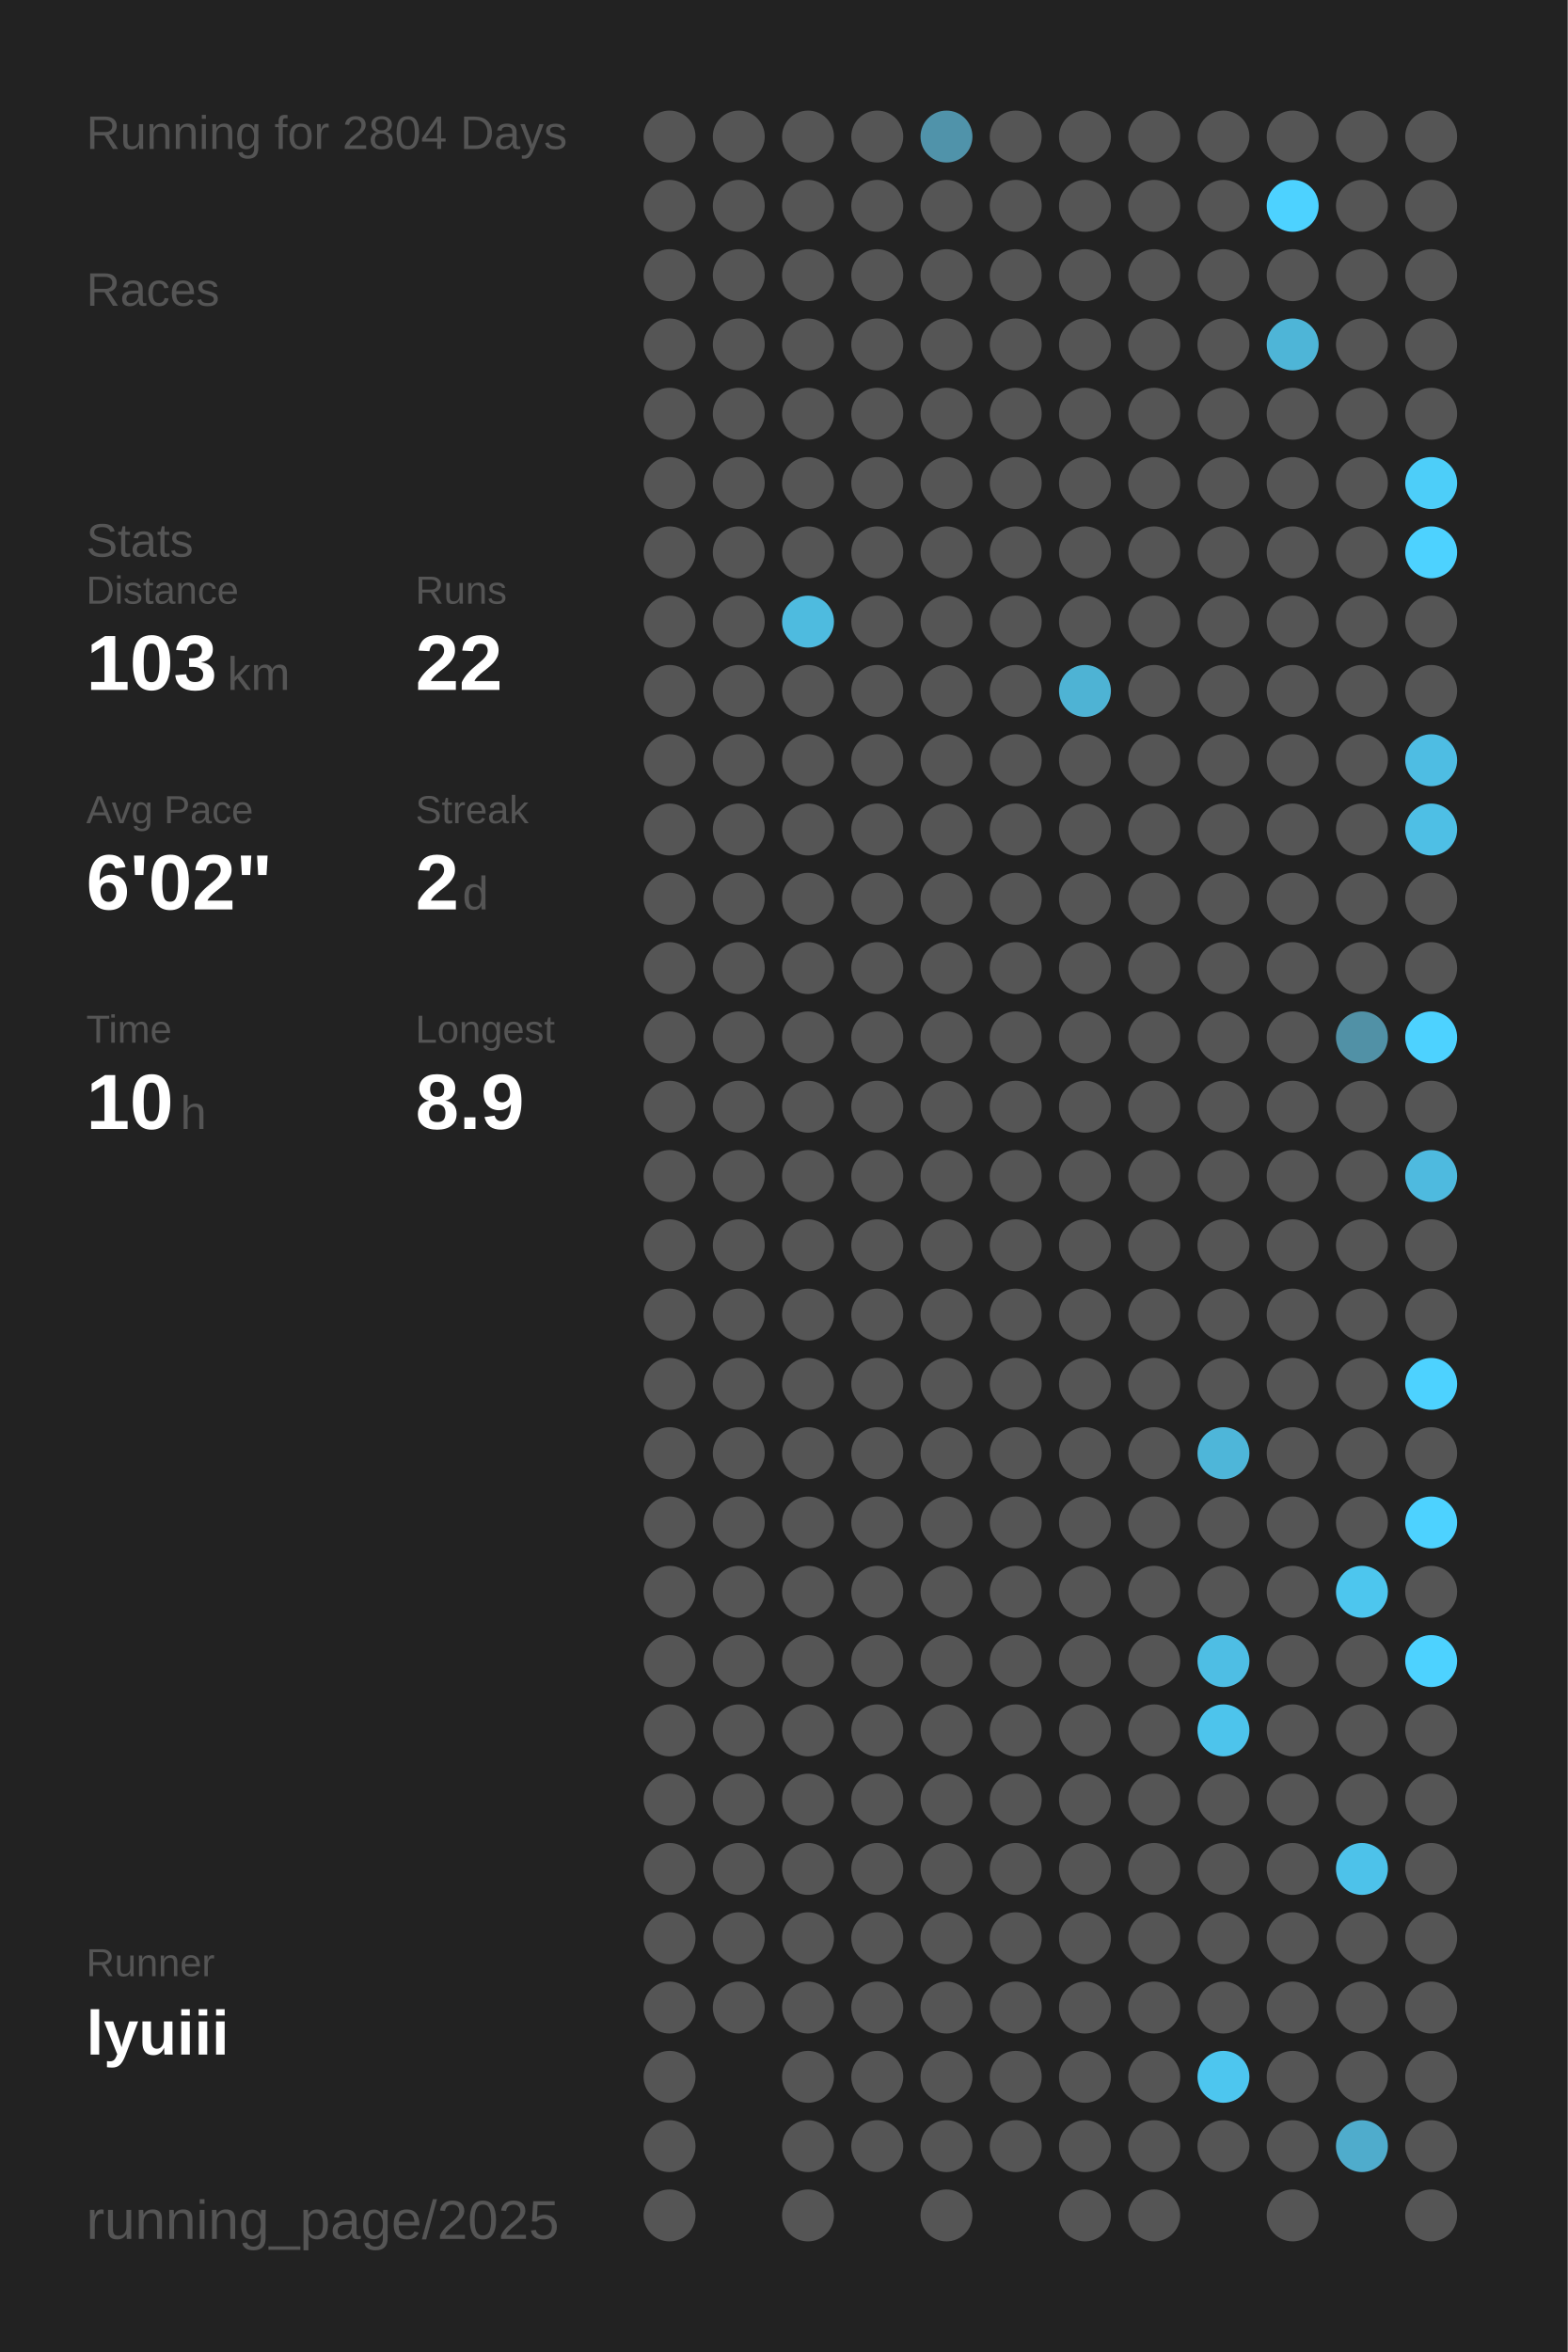
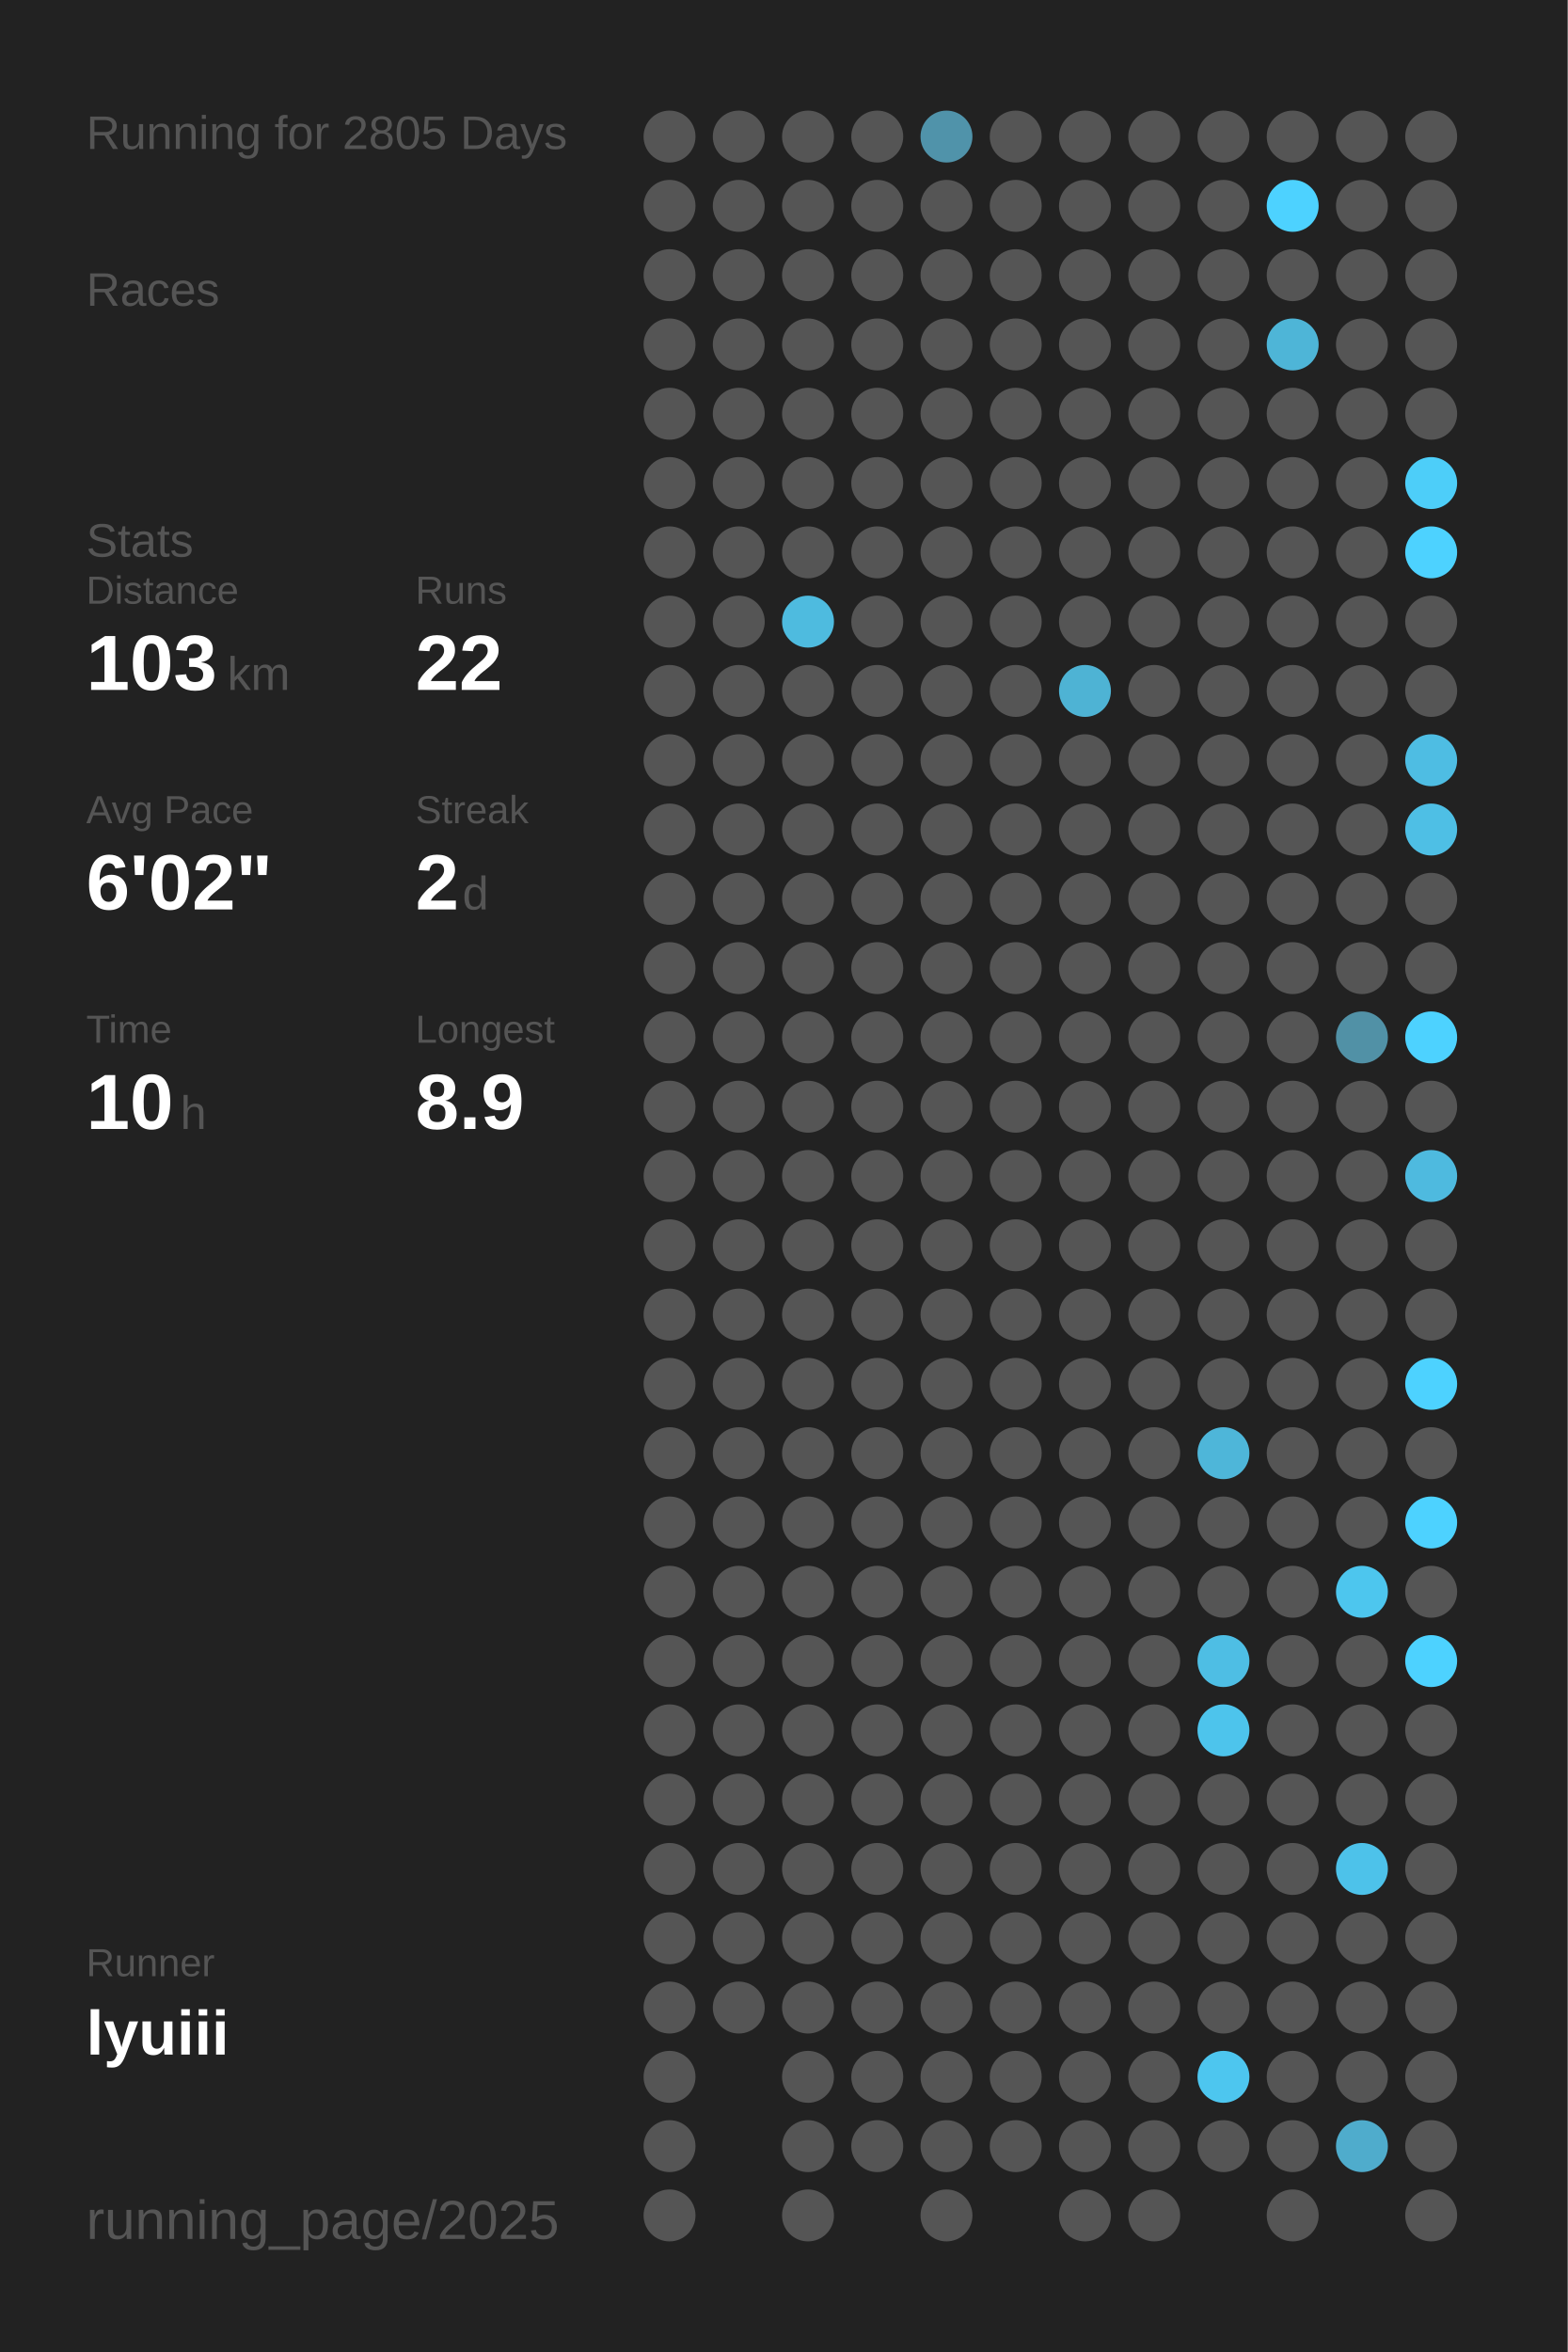
<svg xmlns="http://www.w3.org/2000/svg" baseProfile="full" height="300mm" version="1.1" viewBox="0,0,200,300" width="200mm">
  <defs />
  <rect fill="#222222" height="300" width="200" x="0" y="0" />
-   <text fill="#555555" style="font-size:6px; font-family:Arial;" x="11" y="19">Running for 2804 Days</text>
+   <text fill="#555555" style="font-size:6px; font-family:Arial;" x="11" y="19">Running for 2805 Days</text>
  <text fill="#555555" style="font-size:6px; font-family:Arial;" x="11" y="39">Races</text>
  <text fill="#555555" style="font-size:6px; font-family:Arial;" x="11" y="71">Stats</text>
  <text fill="#555555" style="font-size:5px; font-family:Arial;" x="11" y="77">Distance</text>
  <text fill="#FFFFFF" style="font-size:10px; font-family:Arial; font-weight:bold;" x="11" y="88">103</text>
  <text fill="#555555" style="font-size:6px; font-family:Arial;" x="29" y="88">km</text>
  <text fill="#555555" style="font-size:5px; font-family:Arial;" x="53" y="77">Runs</text>
  <text fill="#FFFFFF" style="font-size:10px; font-family:Arial; font-weight:bold;" x="53" y="88">22</text>
  <text fill="#555555" style="font-size:5px; font-family:Arial;" x="11" y="105">Avg Pace</text>
  <text fill="#FFFFFF" style="font-size:10px; font-family:Arial; font-weight:bold;" x="11" y="116">6'02"</text>
  <text fill="#555555" style="font-size:5px; font-family:Arial;" x="53" y="105">Streak</text>
  <text fill="#FFFFFF" style="font-size:10px; font-family:Arial; font-weight:bold;" x="53" y="116">2</text>
  <text fill="#555555" style="font-size:6px; font-family:Arial;" x="59" y="116">d</text>
  <text fill="#555555" style="font-size:5px; font-family:Arial;" x="11" y="133">Time</text>
  <text fill="#FFFFFF" style="font-size:10px; font-family:Arial; font-weight:bold;" x="11" y="144">10</text>
  <text fill="#555555" style="font-size:6px; font-family:Arial;" x="23" y="144">h</text>
  <text fill="#555555" style="font-size:5px; font-family:Arial;" x="53" y="133">Longest</text>
  <text fill="#FFFFFF" style="font-size:10px; font-family:Arial; font-weight:bold;" x="53" y="144">8.9</text>
  <text fill="#555555" style="font-size:5px; font-family:Arial;" x="11" y="252.065">Runner</text>
  <text fill="#FFFFFF" style="font-size:8px; font-family:Arial; font-weight:bold;" x="11" y="262.065">lyuiii</text>
  <text fill="#555555" style="font-size:7px; font-family:Arial;" x="11" y="285.581">running_page/2025</text>
  <circle cx="85.417" cy="17.419" fill="#555555" r="3.312" />
  <circle cx="85.417" cy="26.258" fill="#555555" r="3.312" />
  <circle cx="85.417" cy="35.097" fill="#555555" r="3.312" />
  <circle cx="85.417" cy="43.935" fill="#555555" r="3.312" />
  <circle cx="85.417" cy="52.774" fill="#555555" r="3.312" />
  <circle cx="85.417" cy="61.613" fill="#555555" r="3.312" />
  <circle cx="85.417" cy="70.452" fill="#555555" r="3.312" />
  <circle cx="85.417" cy="79.29" fill="#555555" r="3.312" />
  <circle cx="85.417" cy="88.129" fill="#555555" r="3.312" />
  <circle cx="85.417" cy="96.968" fill="#555555" r="3.312" />
  <circle cx="85.417" cy="105.806" fill="#555555" r="3.312" />
  <circle cx="85.417" cy="114.645" fill="#555555" r="3.312" />
  <circle cx="85.417" cy="123.484" fill="#555555" r="3.312" />
  <circle cx="85.417" cy="132.323" fill="#555555" r="3.312" />
  <circle cx="85.417" cy="141.161" fill="#555555" r="3.312" />
  <circle cx="85.417" cy="150" fill="#555555" r="3.312" />
  <circle cx="85.417" cy="158.839" fill="#555555" r="3.312" />
  <circle cx="85.417" cy="167.677" fill="#555555" r="3.312" />
  <circle cx="85.417" cy="176.516" fill="#555555" r="3.312" />
  <circle cx="85.417" cy="185.355" fill="#555555" r="3.312" />
  <circle cx="85.417" cy="194.194" fill="#555555" r="3.312" />
  <circle cx="85.417" cy="203.032" fill="#555555" r="3.312" />
  <circle cx="85.417" cy="211.871" fill="#555555" r="3.312" />
  <circle cx="85.417" cy="220.71" fill="#555555" r="3.312" />
  <circle cx="85.417" cy="229.548" fill="#555555" r="3.312" />
  <circle cx="85.417" cy="238.387" fill="#555555" r="3.312" />
  <circle cx="85.417" cy="247.226" fill="#555555" r="3.312" />
  <circle cx="85.417" cy="256.065" fill="#555555" r="3.312" />
  <circle cx="85.417" cy="264.903" fill="#555555" r="3.312" />
  <circle cx="85.417" cy="273.742" fill="#555555" r="3.312" />
  <circle cx="85.417" cy="282.581" fill="#555555" r="3.312" />
  <circle cx="94.25" cy="17.419" fill="#555555" r="3.312" />
  <circle cx="94.25" cy="26.258" fill="#555555" r="3.312" />
  <circle cx="94.25" cy="35.097" fill="#555555" r="3.312" />
  <circle cx="94.25" cy="43.935" fill="#555555" r="3.312" />
  <circle cx="94.25" cy="52.774" fill="#555555" r="3.312" />
  <circle cx="94.25" cy="61.613" fill="#555555" r="3.312" />
  <circle cx="94.25" cy="70.452" fill="#555555" r="3.312" />
  <circle cx="94.25" cy="79.29" fill="#555555" r="3.312" />
  <circle cx="94.25" cy="88.129" fill="#555555" r="3.312" />
  <circle cx="94.25" cy="96.968" fill="#555555" r="3.312" />
  <circle cx="94.25" cy="105.806" fill="#555555" r="3.312" />
  <circle cx="94.25" cy="114.645" fill="#555555" r="3.312" />
  <circle cx="94.25" cy="123.484" fill="#555555" r="3.312" />
  <circle cx="94.25" cy="132.323" fill="#555555" r="3.312" />
  <circle cx="94.25" cy="141.161" fill="#555555" r="3.312" />
  <circle cx="94.25" cy="150" fill="#555555" r="3.312" />
  <circle cx="94.25" cy="158.839" fill="#555555" r="3.312" />
  <circle cx="94.25" cy="167.677" fill="#555555" r="3.312" />
  <circle cx="94.25" cy="176.516" fill="#555555" r="3.312" />
  <circle cx="94.25" cy="185.355" fill="#555555" r="3.312" />
  <circle cx="94.25" cy="194.194" fill="#555555" r="3.312" />
  <circle cx="94.25" cy="203.032" fill="#555555" r="3.312" />
  <circle cx="94.25" cy="211.871" fill="#555555" r="3.312" />
  <circle cx="94.25" cy="220.71" fill="#555555" r="3.312" />
  <circle cx="94.25" cy="229.548" fill="#555555" r="3.312" />
  <circle cx="94.25" cy="238.387" fill="#555555" r="3.312" />
  <circle cx="94.25" cy="247.226" fill="#555555" r="3.312" />
  <circle cx="94.25" cy="256.065" fill="#555555" r="3.312" />
  <circle cx="103.083" cy="17.419" fill="#555555" r="3.312" />
  <circle cx="103.083" cy="26.258" fill="#555555" r="3.312" />
  <circle cx="103.083" cy="35.097" fill="#555555" r="3.312" />
  <circle cx="103.083" cy="43.935" fill="#555555" r="3.312" />
  <circle cx="103.083" cy="52.774" fill="#555555" r="3.312" />
  <circle cx="103.083" cy="61.613" fill="#555555" r="3.312" />
  <circle cx="103.083" cy="70.452" fill="#555555" r="3.312" />
  <circle cx="103.083" cy="79.29" fill="#4ebbdf" r="3.312" />
  <circle cx="103.083" cy="88.129" fill="#555555" r="3.312" />
  <circle cx="103.083" cy="96.968" fill="#555555" r="3.312" />
  <circle cx="103.083" cy="105.806" fill="#555555" r="3.312" />
  <circle cx="103.083" cy="114.645" fill="#555555" r="3.312" />
  <circle cx="103.083" cy="123.484" fill="#555555" r="3.312" />
  <circle cx="103.083" cy="132.323" fill="#555555" r="3.312" />
  <circle cx="103.083" cy="141.161" fill="#555555" r="3.312" />
  <circle cx="103.083" cy="150" fill="#555555" r="3.312" />
  <circle cx="103.083" cy="158.839" fill="#555555" r="3.312" />
  <circle cx="103.083" cy="167.677" fill="#555555" r="3.312" />
  <circle cx="103.083" cy="176.516" fill="#555555" r="3.312" />
  <circle cx="103.083" cy="185.355" fill="#555555" r="3.312" />
  <circle cx="103.083" cy="194.194" fill="#555555" r="3.312" />
  <circle cx="103.083" cy="203.032" fill="#555555" r="3.312" />
  <circle cx="103.083" cy="211.871" fill="#555555" r="3.312" />
  <circle cx="103.083" cy="220.71" fill="#555555" r="3.312" />
  <circle cx="103.083" cy="229.548" fill="#555555" r="3.312" />
  <circle cx="103.083" cy="238.387" fill="#555555" r="3.312" />
  <circle cx="103.083" cy="247.226" fill="#555555" r="3.312" />
  <circle cx="103.083" cy="256.065" fill="#555555" r="3.312" />
  <circle cx="103.083" cy="264.903" fill="#555555" r="3.312" />
  <circle cx="103.083" cy="273.742" fill="#555555" r="3.312" />
  <circle cx="103.083" cy="282.581" fill="#555555" r="3.312" />
  <circle cx="111.917" cy="17.419" fill="#555555" r="3.312" />
  <circle cx="111.917" cy="26.258" fill="#555555" r="3.312" />
  <circle cx="111.917" cy="35.097" fill="#555555" r="3.312" />
  <circle cx="111.917" cy="43.935" fill="#555555" r="3.312" />
  <circle cx="111.917" cy="52.774" fill="#555555" r="3.312" />
  <circle cx="111.917" cy="61.613" fill="#555555" r="3.312" />
  <circle cx="111.917" cy="70.452" fill="#555555" r="3.312" />
  <circle cx="111.917" cy="79.29" fill="#555555" r="3.312" />
  <circle cx="111.917" cy="88.129" fill="#555555" r="3.312" />
  <circle cx="111.917" cy="96.968" fill="#555555" r="3.312" />
  <circle cx="111.917" cy="105.806" fill="#555555" r="3.312" />
  <circle cx="111.917" cy="114.645" fill="#555555" r="3.312" />
  <circle cx="111.917" cy="123.484" fill="#555555" r="3.312" />
  <circle cx="111.917" cy="132.323" fill="#555555" r="3.312" />
  <circle cx="111.917" cy="141.161" fill="#555555" r="3.312" />
  <circle cx="111.917" cy="150" fill="#555555" r="3.312" />
  <circle cx="111.917" cy="158.839" fill="#555555" r="3.312" />
  <circle cx="111.917" cy="167.677" fill="#555555" r="3.312" />
  <circle cx="111.917" cy="176.516" fill="#555555" r="3.312" />
  <circle cx="111.917" cy="185.355" fill="#555555" r="3.312" />
  <circle cx="111.917" cy="194.194" fill="#555555" r="3.312" />
  <circle cx="111.917" cy="203.032" fill="#555555" r="3.312" />
  <circle cx="111.917" cy="211.871" fill="#555555" r="3.312" />
  <circle cx="111.917" cy="220.71" fill="#555555" r="3.312" />
  <circle cx="111.917" cy="229.548" fill="#555555" r="3.312" />
  <circle cx="111.917" cy="238.387" fill="#555555" r="3.312" />
  <circle cx="111.917" cy="247.226" fill="#555555" r="3.312" />
  <circle cx="111.917" cy="256.065" fill="#555555" r="3.312" />
  <circle cx="111.917" cy="264.903" fill="#555555" r="3.312" />
  <circle cx="111.917" cy="273.742" fill="#555555" r="3.312" />
  <circle cx="120.75" cy="17.419" fill="#5093aa" r="3.312" />
  <circle cx="120.75" cy="26.258" fill="#555555" r="3.312" />
  <circle cx="120.75" cy="35.097" fill="#555555" r="3.312" />
  <circle cx="120.75" cy="43.935" fill="#555555" r="3.312" />
  <circle cx="120.75" cy="52.774" fill="#555555" r="3.312" />
  <circle cx="120.75" cy="61.613" fill="#555555" r="3.312" />
  <circle cx="120.75" cy="70.452" fill="#555555" r="3.312" />
  <circle cx="120.75" cy="79.29" fill="#555555" r="3.312" />
  <circle cx="120.75" cy="88.129" fill="#555555" r="3.312" />
  <circle cx="120.75" cy="96.968" fill="#555555" r="3.312" />
  <circle cx="120.75" cy="105.806" fill="#555555" r="3.312" />
  <circle cx="120.75" cy="114.645" fill="#555555" r="3.312" />
  <circle cx="120.75" cy="123.484" fill="#555555" r="3.312" />
  <circle cx="120.75" cy="132.323" fill="#555555" r="3.312" />
  <circle cx="120.75" cy="141.161" fill="#555555" r="3.312" />
  <circle cx="120.75" cy="150" fill="#555555" r="3.312" />
  <circle cx="120.75" cy="158.839" fill="#555555" r="3.312" />
  <circle cx="120.75" cy="167.677" fill="#555555" r="3.312" />
  <circle cx="120.75" cy="176.516" fill="#555555" r="3.312" />
  <circle cx="120.75" cy="185.355" fill="#555555" r="3.312" />
  <circle cx="120.75" cy="194.194" fill="#555555" r="3.312" />
  <circle cx="120.75" cy="203.032" fill="#555555" r="3.312" />
  <circle cx="120.75" cy="211.871" fill="#555555" r="3.312" />
  <circle cx="120.75" cy="220.71" fill="#555555" r="3.312" />
  <circle cx="120.75" cy="229.548" fill="#555555" r="3.312" />
  <circle cx="120.75" cy="238.387" fill="#555555" r="3.312" />
  <circle cx="120.75" cy="247.226" fill="#555555" r="3.312" />
  <circle cx="120.75" cy="256.065" fill="#555555" r="3.312" />
  <circle cx="120.75" cy="264.903" fill="#555555" r="3.312" />
  <circle cx="120.75" cy="273.742" fill="#555555" r="3.312" />
  <circle cx="120.75" cy="282.581" fill="#555555" r="3.312" />
  <circle cx="129.583" cy="17.419" fill="#555555" r="3.312" />
  <circle cx="129.583" cy="26.258" fill="#555555" r="3.312" />
  <circle cx="129.583" cy="35.097" fill="#555555" r="3.312" />
  <circle cx="129.583" cy="43.935" fill="#555555" r="3.312" />
  <circle cx="129.583" cy="52.774" fill="#555555" r="3.312" />
  <circle cx="129.583" cy="61.613" fill="#555555" r="3.312" />
  <circle cx="129.583" cy="70.452" fill="#555555" r="3.312" />
  <circle cx="129.583" cy="79.29" fill="#555555" r="3.312" />
  <circle cx="129.583" cy="88.129" fill="#555555" r="3.312" />
  <circle cx="129.583" cy="96.968" fill="#555555" r="3.312" />
  <circle cx="129.583" cy="105.806" fill="#555555" r="3.312" />
  <circle cx="129.583" cy="114.645" fill="#555555" r="3.312" />
  <circle cx="129.583" cy="123.484" fill="#555555" r="3.312" />
  <circle cx="129.583" cy="132.323" fill="#555555" r="3.312" />
  <circle cx="129.583" cy="141.161" fill="#555555" r="3.312" />
  <circle cx="129.583" cy="150" fill="#555555" r="3.312" />
  <circle cx="129.583" cy="158.839" fill="#555555" r="3.312" />
  <circle cx="129.583" cy="167.677" fill="#555555" r="3.312" />
  <circle cx="129.583" cy="176.516" fill="#555555" r="3.312" />
  <circle cx="129.583" cy="185.355" fill="#555555" r="3.312" />
  <circle cx="129.583" cy="194.194" fill="#555555" r="3.312" />
  <circle cx="129.583" cy="203.032" fill="#555555" r="3.312" />
  <circle cx="129.583" cy="211.871" fill="#555555" r="3.312" />
  <circle cx="129.583" cy="220.71" fill="#555555" r="3.312" />
  <circle cx="129.583" cy="229.548" fill="#555555" r="3.312" />
  <circle cx="129.583" cy="238.387" fill="#555555" r="3.312" />
  <circle cx="129.583" cy="247.226" fill="#555555" r="3.312" />
  <circle cx="129.583" cy="256.065" fill="#555555" r="3.312" />
  <circle cx="129.583" cy="264.903" fill="#555555" r="3.312" />
  <circle cx="129.583" cy="273.742" fill="#555555" r="3.312" />
  <circle cx="138.417" cy="17.419" fill="#555555" r="3.312" />
  <circle cx="138.417" cy="26.258" fill="#555555" r="3.312" />
  <circle cx="138.417" cy="35.097" fill="#555555" r="3.312" />
  <circle cx="138.417" cy="43.935" fill="#555555" r="3.312" />
  <circle cx="138.417" cy="52.774" fill="#555555" r="3.312" />
  <circle cx="138.417" cy="61.613" fill="#555555" r="3.312" />
  <circle cx="138.417" cy="70.452" fill="#555555" r="3.312" />
  <circle cx="138.417" cy="79.29" fill="#555555" r="3.312" />
  <circle cx="138.417" cy="88.129" fill="#4eb3d4" r="3.312" />
  <circle cx="138.417" cy="96.968" fill="#555555" r="3.312" />
  <circle cx="138.417" cy="105.806" fill="#555555" r="3.312" />
  <circle cx="138.417" cy="114.645" fill="#555555" r="3.312" />
  <circle cx="138.417" cy="123.484" fill="#555555" r="3.312" />
  <circle cx="138.417" cy="132.323" fill="#555555" r="3.312" />
  <circle cx="138.417" cy="141.161" fill="#555555" r="3.312" />
  <circle cx="138.417" cy="150" fill="#555555" r="3.312" />
  <circle cx="138.417" cy="158.839" fill="#555555" r="3.312" />
  <circle cx="138.417" cy="167.677" fill="#555555" r="3.312" />
  <circle cx="138.417" cy="176.516" fill="#555555" r="3.312" />
  <circle cx="138.417" cy="185.355" fill="#555555" r="3.312" />
  <circle cx="138.417" cy="194.194" fill="#555555" r="3.312" />
  <circle cx="138.417" cy="203.032" fill="#555555" r="3.312" />
  <circle cx="138.417" cy="211.871" fill="#555555" r="3.312" />
  <circle cx="138.417" cy="220.71" fill="#555555" r="3.312" />
  <circle cx="138.417" cy="229.548" fill="#555555" r="3.312" />
  <circle cx="138.417" cy="238.387" fill="#555555" r="3.312" />
  <circle cx="138.417" cy="247.226" fill="#555555" r="3.312" />
  <circle cx="138.417" cy="256.065" fill="#555555" r="3.312" />
  <circle cx="138.417" cy="264.903" fill="#555555" r="3.312" />
  <circle cx="138.417" cy="273.742" fill="#555555" r="3.312" />
  <circle cx="138.417" cy="282.581" fill="#555555" r="3.312" />
  <circle cx="147.25" cy="17.419" fill="#555555" r="3.312" />
  <circle cx="147.25" cy="26.258" fill="#555555" r="3.312" />
  <circle cx="147.25" cy="35.097" fill="#555555" r="3.312" />
  <circle cx="147.25" cy="43.935" fill="#555555" r="3.312" />
  <circle cx="147.25" cy="52.774" fill="#555555" r="3.312" />
  <circle cx="147.25" cy="61.613" fill="#555555" r="3.312" />
  <circle cx="147.25" cy="70.452" fill="#555555" r="3.312" />
  <circle cx="147.25" cy="79.29" fill="#555555" r="3.312" />
  <circle cx="147.25" cy="88.129" fill="#555555" r="3.312" />
  <circle cx="147.25" cy="96.968" fill="#555555" r="3.312" />
  <circle cx="147.25" cy="105.806" fill="#555555" r="3.312" />
  <circle cx="147.25" cy="114.645" fill="#555555" r="3.312" />
  <circle cx="147.25" cy="123.484" fill="#555555" r="3.312" />
  <circle cx="147.25" cy="132.323" fill="#555555" r="3.312" />
  <circle cx="147.25" cy="141.161" fill="#555555" r="3.312" />
  <circle cx="147.25" cy="150" fill="#555555" r="3.312" />
  <circle cx="147.25" cy="158.839" fill="#555555" r="3.312" />
  <circle cx="147.25" cy="167.677" fill="#555555" r="3.312" />
  <circle cx="147.25" cy="176.516" fill="#555555" r="3.312" />
  <circle cx="147.25" cy="185.355" fill="#555555" r="3.312" />
  <circle cx="147.25" cy="194.194" fill="#555555" r="3.312" />
  <circle cx="147.25" cy="203.032" fill="#555555" r="3.312" />
  <circle cx="147.25" cy="211.871" fill="#555555" r="3.312" />
  <circle cx="147.25" cy="220.71" fill="#555555" r="3.312" />
  <circle cx="147.25" cy="229.548" fill="#555555" r="3.312" />
  <circle cx="147.25" cy="238.387" fill="#555555" r="3.312" />
  <circle cx="147.25" cy="247.226" fill="#555555" r="3.312" />
  <circle cx="147.25" cy="256.065" fill="#555555" r="3.312" />
  <circle cx="147.25" cy="264.903" fill="#555555" r="3.312" />
  <circle cx="147.25" cy="273.742" fill="#555555" r="3.312" />
  <circle cx="147.25" cy="282.581" fill="#555555" r="3.312" />
  <circle cx="156.083" cy="17.419" fill="#555555" r="3.312" />
  <circle cx="156.083" cy="26.258" fill="#555555" r="3.312" />
  <circle cx="156.083" cy="35.097" fill="#555555" r="3.312" />
  <circle cx="156.083" cy="43.935" fill="#555555" r="3.312" />
  <circle cx="156.083" cy="52.774" fill="#555555" r="3.312" />
  <circle cx="156.083" cy="61.613" fill="#555555" r="3.312" />
  <circle cx="156.083" cy="70.452" fill="#555555" r="3.312" />
  <circle cx="156.083" cy="79.29" fill="#555555" r="3.312" />
  <circle cx="156.083" cy="88.129" fill="#555555" r="3.312" />
  <circle cx="156.083" cy="96.968" fill="#555555" r="3.312" />
  <circle cx="156.083" cy="105.806" fill="#555555" r="3.312" />
  <circle cx="156.083" cy="114.645" fill="#555555" r="3.312" />
  <circle cx="156.083" cy="123.484" fill="#555555" r="3.312" />
  <circle cx="156.083" cy="132.323" fill="#555555" r="3.312" />
  <circle cx="156.083" cy="141.161" fill="#555555" r="3.312" />
  <circle cx="156.083" cy="150" fill="#555555" r="3.312" />
  <circle cx="156.083" cy="158.839" fill="#555555" r="3.312" />
  <circle cx="156.083" cy="167.677" fill="#555555" r="3.312" />
  <circle cx="156.083" cy="176.516" fill="#555555" r="3.312" />
  <circle cx="156.083" cy="185.355" fill="#4eb6d9" r="3.312" />
  <circle cx="156.083" cy="194.194" fill="#555555" r="3.312" />
  <circle cx="156.083" cy="203.032" fill="#555555" r="3.312" />
  <circle cx="156.083" cy="211.871" fill="#4ebee4" r="3.312" />
  <circle cx="156.083" cy="220.71" fill="#4dc4ec" r="3.312" />
  <circle cx="156.083" cy="229.548" fill="#555555" r="3.312" />
  <circle cx="156.083" cy="238.387" fill="#555555" r="3.312" />
  <circle cx="156.083" cy="247.226" fill="#555555" r="3.312" />
  <circle cx="156.083" cy="256.065" fill="#555555" r="3.312" />
  <circle cx="156.083" cy="264.903" fill="#4dc6ef" r="3.312" />
  <circle cx="156.083" cy="273.742" fill="#555555" r="3.312" />
  <circle cx="164.917" cy="17.419" fill="#555555" r="3.312" />
  <circle cx="164.917" cy="26.258" fill="#4DD2FF" r="3.312" />
  <circle cx="164.917" cy="35.097" fill="#555555" r="3.312" />
  <circle cx="164.917" cy="43.935" fill="#4eb5d7" r="3.312" />
  <circle cx="164.917" cy="52.774" fill="#555555" r="3.312" />
  <circle cx="164.917" cy="61.613" fill="#555555" r="3.312" />
  <circle cx="164.917" cy="70.452" fill="#555555" r="3.312" />
  <circle cx="164.917" cy="79.29" fill="#555555" r="3.312" />
  <circle cx="164.917" cy="88.129" fill="#555555" r="3.312" />
  <circle cx="164.917" cy="96.968" fill="#555555" r="3.312" />
  <circle cx="164.917" cy="105.806" fill="#555555" r="3.312" />
  <circle cx="164.917" cy="114.645" fill="#555555" r="3.312" />
  <circle cx="164.917" cy="123.484" fill="#555555" r="3.312" />
  <circle cx="164.917" cy="132.323" fill="#555555" r="3.312" />
  <circle cx="164.917" cy="141.161" fill="#555555" r="3.312" />
  <circle cx="164.917" cy="150" fill="#555555" r="3.312" />
  <circle cx="164.917" cy="158.839" fill="#555555" r="3.312" />
  <circle cx="164.917" cy="167.677" fill="#555555" r="3.312" />
  <circle cx="164.917" cy="176.516" fill="#555555" r="3.312" />
  <circle cx="164.917" cy="185.355" fill="#555555" r="3.312" />
  <circle cx="164.917" cy="194.194" fill="#555555" r="3.312" />
  <circle cx="164.917" cy="203.032" fill="#555555" r="3.312" />
  <circle cx="164.917" cy="211.871" fill="#555555" r="3.312" />
  <circle cx="164.917" cy="220.71" fill="#555555" r="3.312" />
  <circle cx="164.917" cy="229.548" fill="#555555" r="3.312" />
  <circle cx="164.917" cy="238.387" fill="#555555" r="3.312" />
  <circle cx="164.917" cy="247.226" fill="#555555" r="3.312" />
  <circle cx="164.917" cy="256.065" fill="#555555" r="3.312" />
  <circle cx="164.917" cy="264.903" fill="#555555" r="3.312" />
  <circle cx="164.917" cy="273.742" fill="#555555" r="3.312" />
  <circle cx="164.917" cy="282.581" fill="#555555" r="3.312" />
  <circle cx="173.75" cy="17.419" fill="#555555" r="3.312" />
  <circle cx="173.75" cy="26.258" fill="#555555" r="3.312" />
  <circle cx="173.75" cy="35.097" fill="#555555" r="3.312" />
  <circle cx="173.75" cy="43.935" fill="#555555" r="3.312" />
  <circle cx="173.75" cy="52.774" fill="#555555" r="3.312" />
  <circle cx="173.75" cy="61.613" fill="#555555" r="3.312" />
  <circle cx="173.75" cy="70.452" fill="#555555" r="3.312" />
  <circle cx="173.75" cy="79.29" fill="#555555" r="3.312" />
  <circle cx="173.75" cy="88.129" fill="#555555" r="3.312" />
  <circle cx="173.75" cy="96.968" fill="#555555" r="3.312" />
  <circle cx="173.75" cy="105.806" fill="#555555" r="3.312" />
  <circle cx="173.75" cy="114.645" fill="#555555" r="3.312" />
  <circle cx="173.75" cy="123.484" fill="#555555" r="3.312" />
  <circle cx="173.75" cy="132.323" fill="#5191a6" r="3.312" />
  <circle cx="173.75" cy="141.161" fill="#555555" r="3.312" />
  <circle cx="173.75" cy="150" fill="#555555" r="3.312" />
  <circle cx="173.75" cy="158.839" fill="#555555" r="3.312" />
  <circle cx="173.75" cy="167.677" fill="#555555" r="3.312" />
  <circle cx="173.75" cy="176.516" fill="#555555" r="3.312" />
  <circle cx="173.75" cy="185.355" fill="#555555" r="3.312" />
  <circle cx="173.75" cy="194.194" fill="#555555" r="3.312" />
  <circle cx="173.75" cy="203.032" fill="#4dc6ee" r="3.312" />
  <circle cx="173.75" cy="211.871" fill="#555555" r="3.312" />
  <circle cx="173.75" cy="220.71" fill="#555555" r="3.312" />
  <circle cx="173.75" cy="229.548" fill="#555555" r="3.312" />
  <circle cx="173.75" cy="238.387" fill="#4dc2ea" r="3.312" />
  <circle cx="173.75" cy="247.226" fill="#555555" r="3.312" />
  <circle cx="173.75" cy="256.065" fill="#555555" r="3.312" />
  <circle cx="173.75" cy="264.903" fill="#555555" r="3.312" />
  <circle cx="173.75" cy="273.742" fill="#4faccc" r="3.312" />
  <circle cx="182.583" cy="17.419" fill="#555555" r="3.312" />
  <circle cx="182.583" cy="26.258" fill="#555555" r="3.312" />
  <circle cx="182.583" cy="35.097" fill="#555555" r="3.312" />
  <circle cx="182.583" cy="43.935" fill="#555555" r="3.312" />
  <circle cx="182.583" cy="52.774" fill="#555555" r="3.312" />
  <circle cx="182.583" cy="61.613" fill="#4dcef9" r="3.312" />
  <circle cx="182.583" cy="70.452" fill="#4DD2FF" r="3.312" />
  <circle cx="182.583" cy="79.29" fill="#555555" r="3.312" />
  <circle cx="182.583" cy="88.129" fill="#555555" r="3.312" />
  <circle cx="182.583" cy="96.968" fill="#4ebde3" r="3.312" />
  <circle cx="182.583" cy="105.806" fill="#4ebfe5" r="3.312" />
  <circle cx="182.583" cy="114.645" fill="#555555" r="3.312" />
  <circle cx="182.583" cy="123.484" fill="#555555" r="3.312" />
  <circle cx="182.583" cy="132.323" fill="#4DD2FF" r="3.312" />
  <circle cx="182.583" cy="141.161" fill="#555555" r="3.312" />
  <circle cx="182.583" cy="150" fill="#4ebadf" r="3.312" />
  <circle cx="182.583" cy="158.839" fill="#555555" r="3.312" />
  <circle cx="182.583" cy="167.677" fill="#555555" r="3.312" />
  <circle cx="182.583" cy="176.516" fill="#4DD2FF" r="3.312" />
  <circle cx="182.583" cy="185.355" fill="#555555" r="3.312" />
  <circle cx="182.583" cy="194.194" fill="#4DD2FF" r="3.312" />
  <circle cx="182.583" cy="203.032" fill="#555555" r="3.312" />
  <circle cx="182.583" cy="211.871" fill="#4DD2FF" r="3.312" />
  <circle cx="182.583" cy="220.71" fill="#555555" r="3.312" />
  <circle cx="182.583" cy="229.548" fill="#555555" r="3.312" />
  <circle cx="182.583" cy="238.387" fill="#555555" r="3.312" />
  <circle cx="182.583" cy="247.226" fill="#555555" r="3.312" />
  <circle cx="182.583" cy="256.065" fill="#555555" r="3.312" />
  <circle cx="182.583" cy="264.903" fill="#555555" r="3.312" />
  <circle cx="182.583" cy="273.742" fill="#555555" r="3.312" />
  <circle cx="182.583" cy="282.581" fill="#555555" r="3.312" />
</svg>
